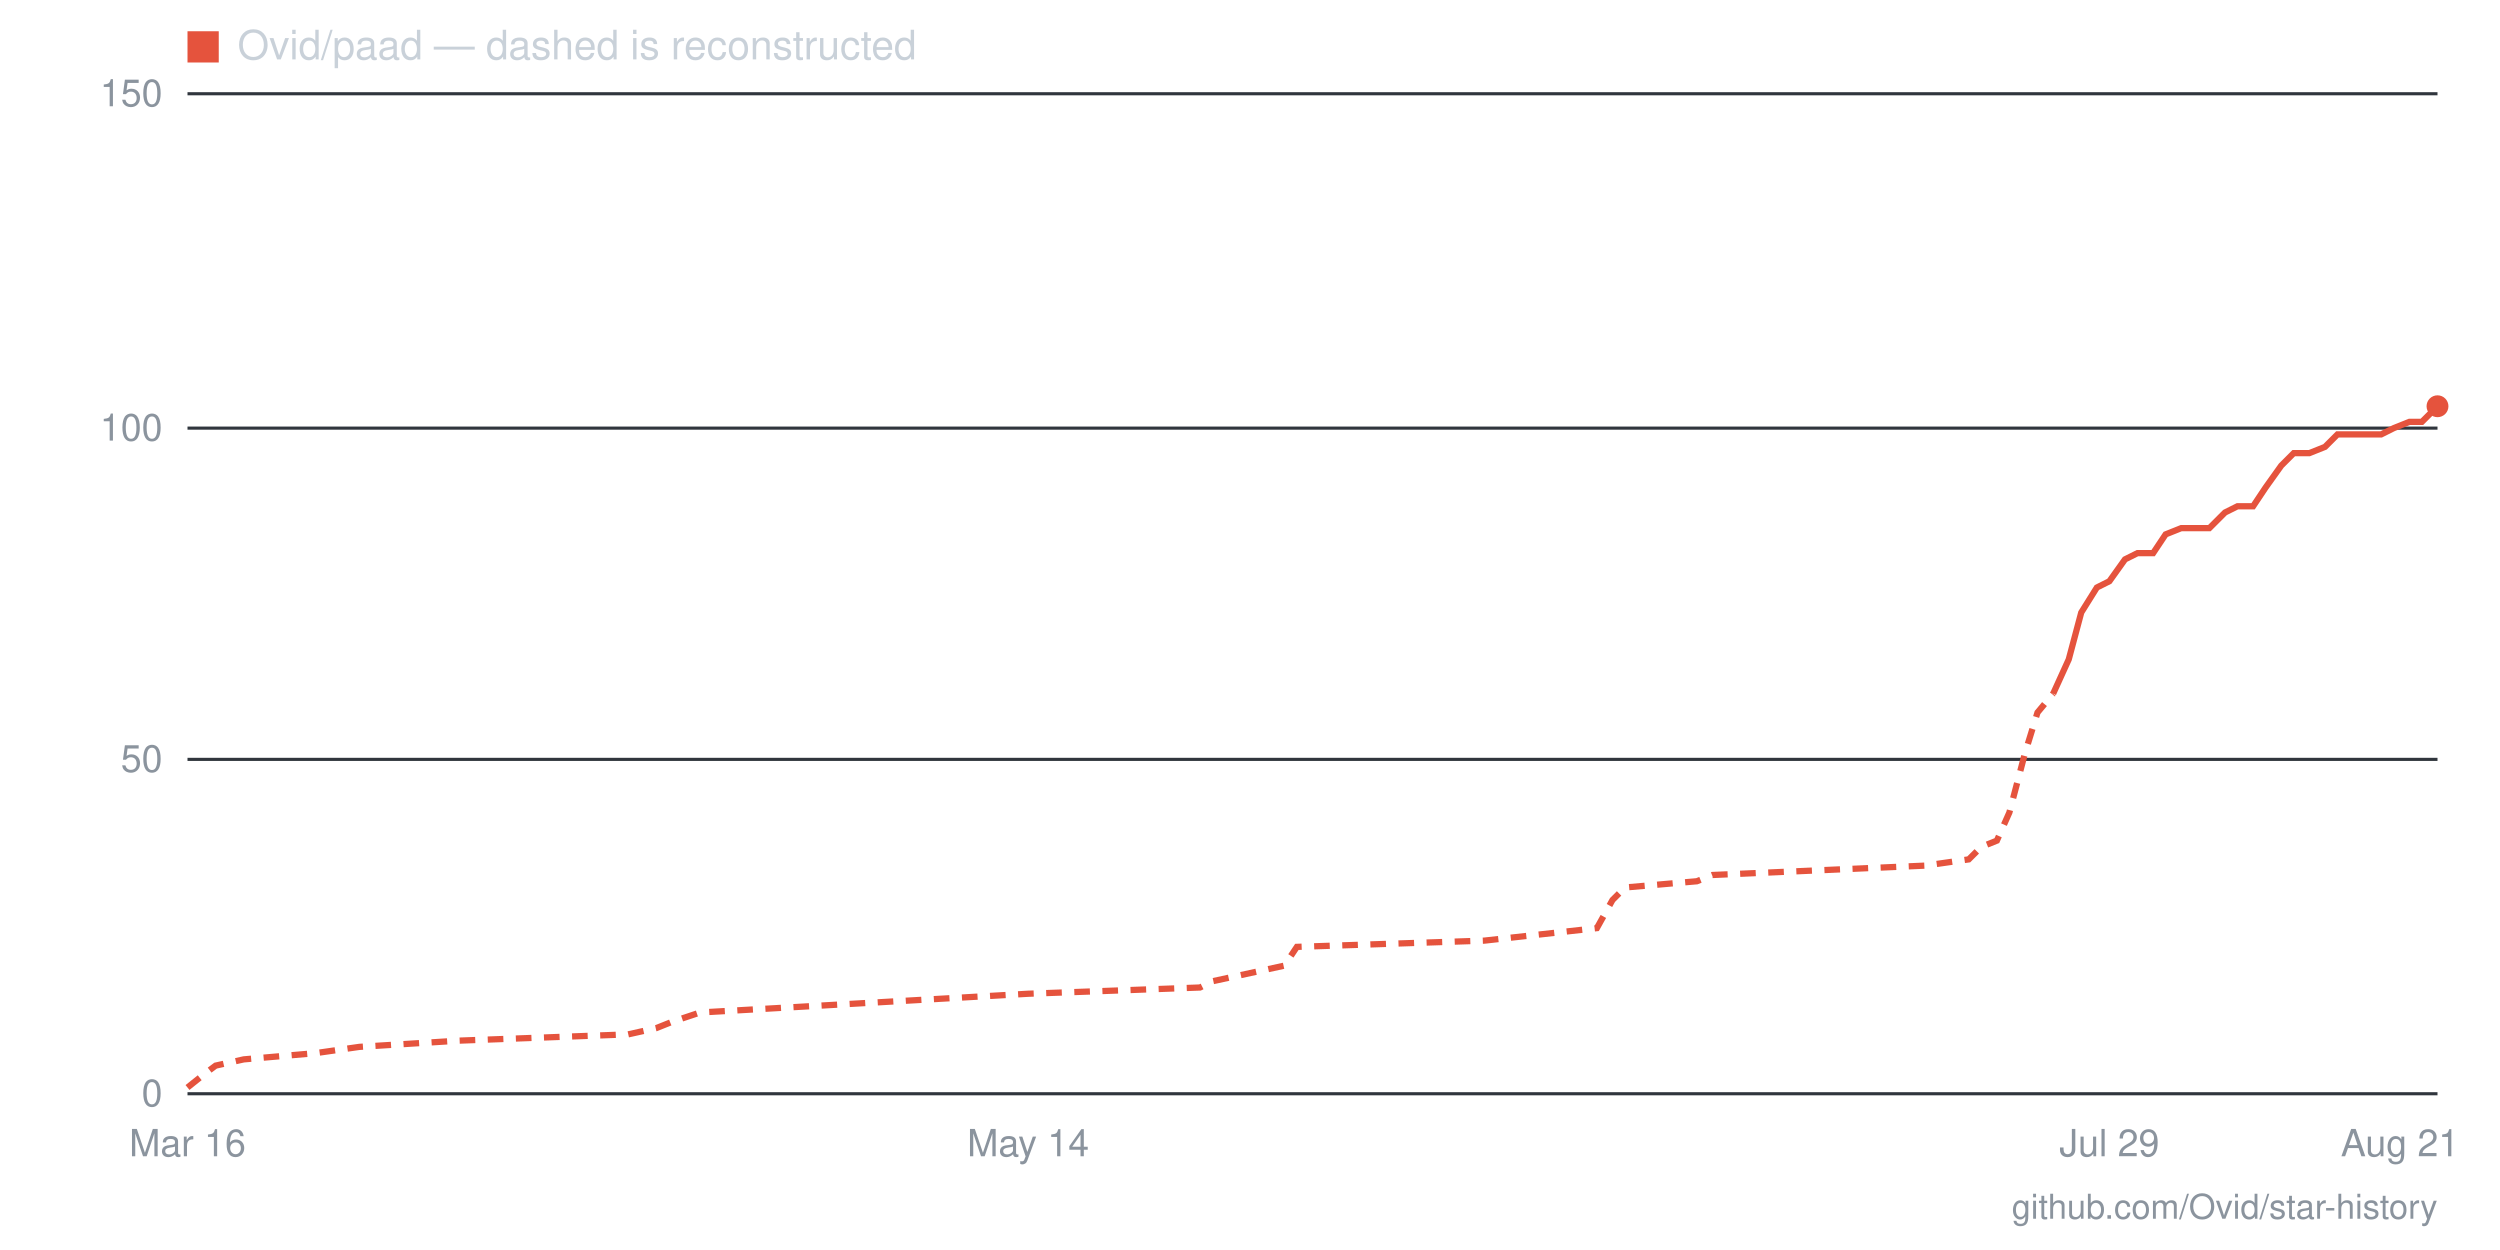
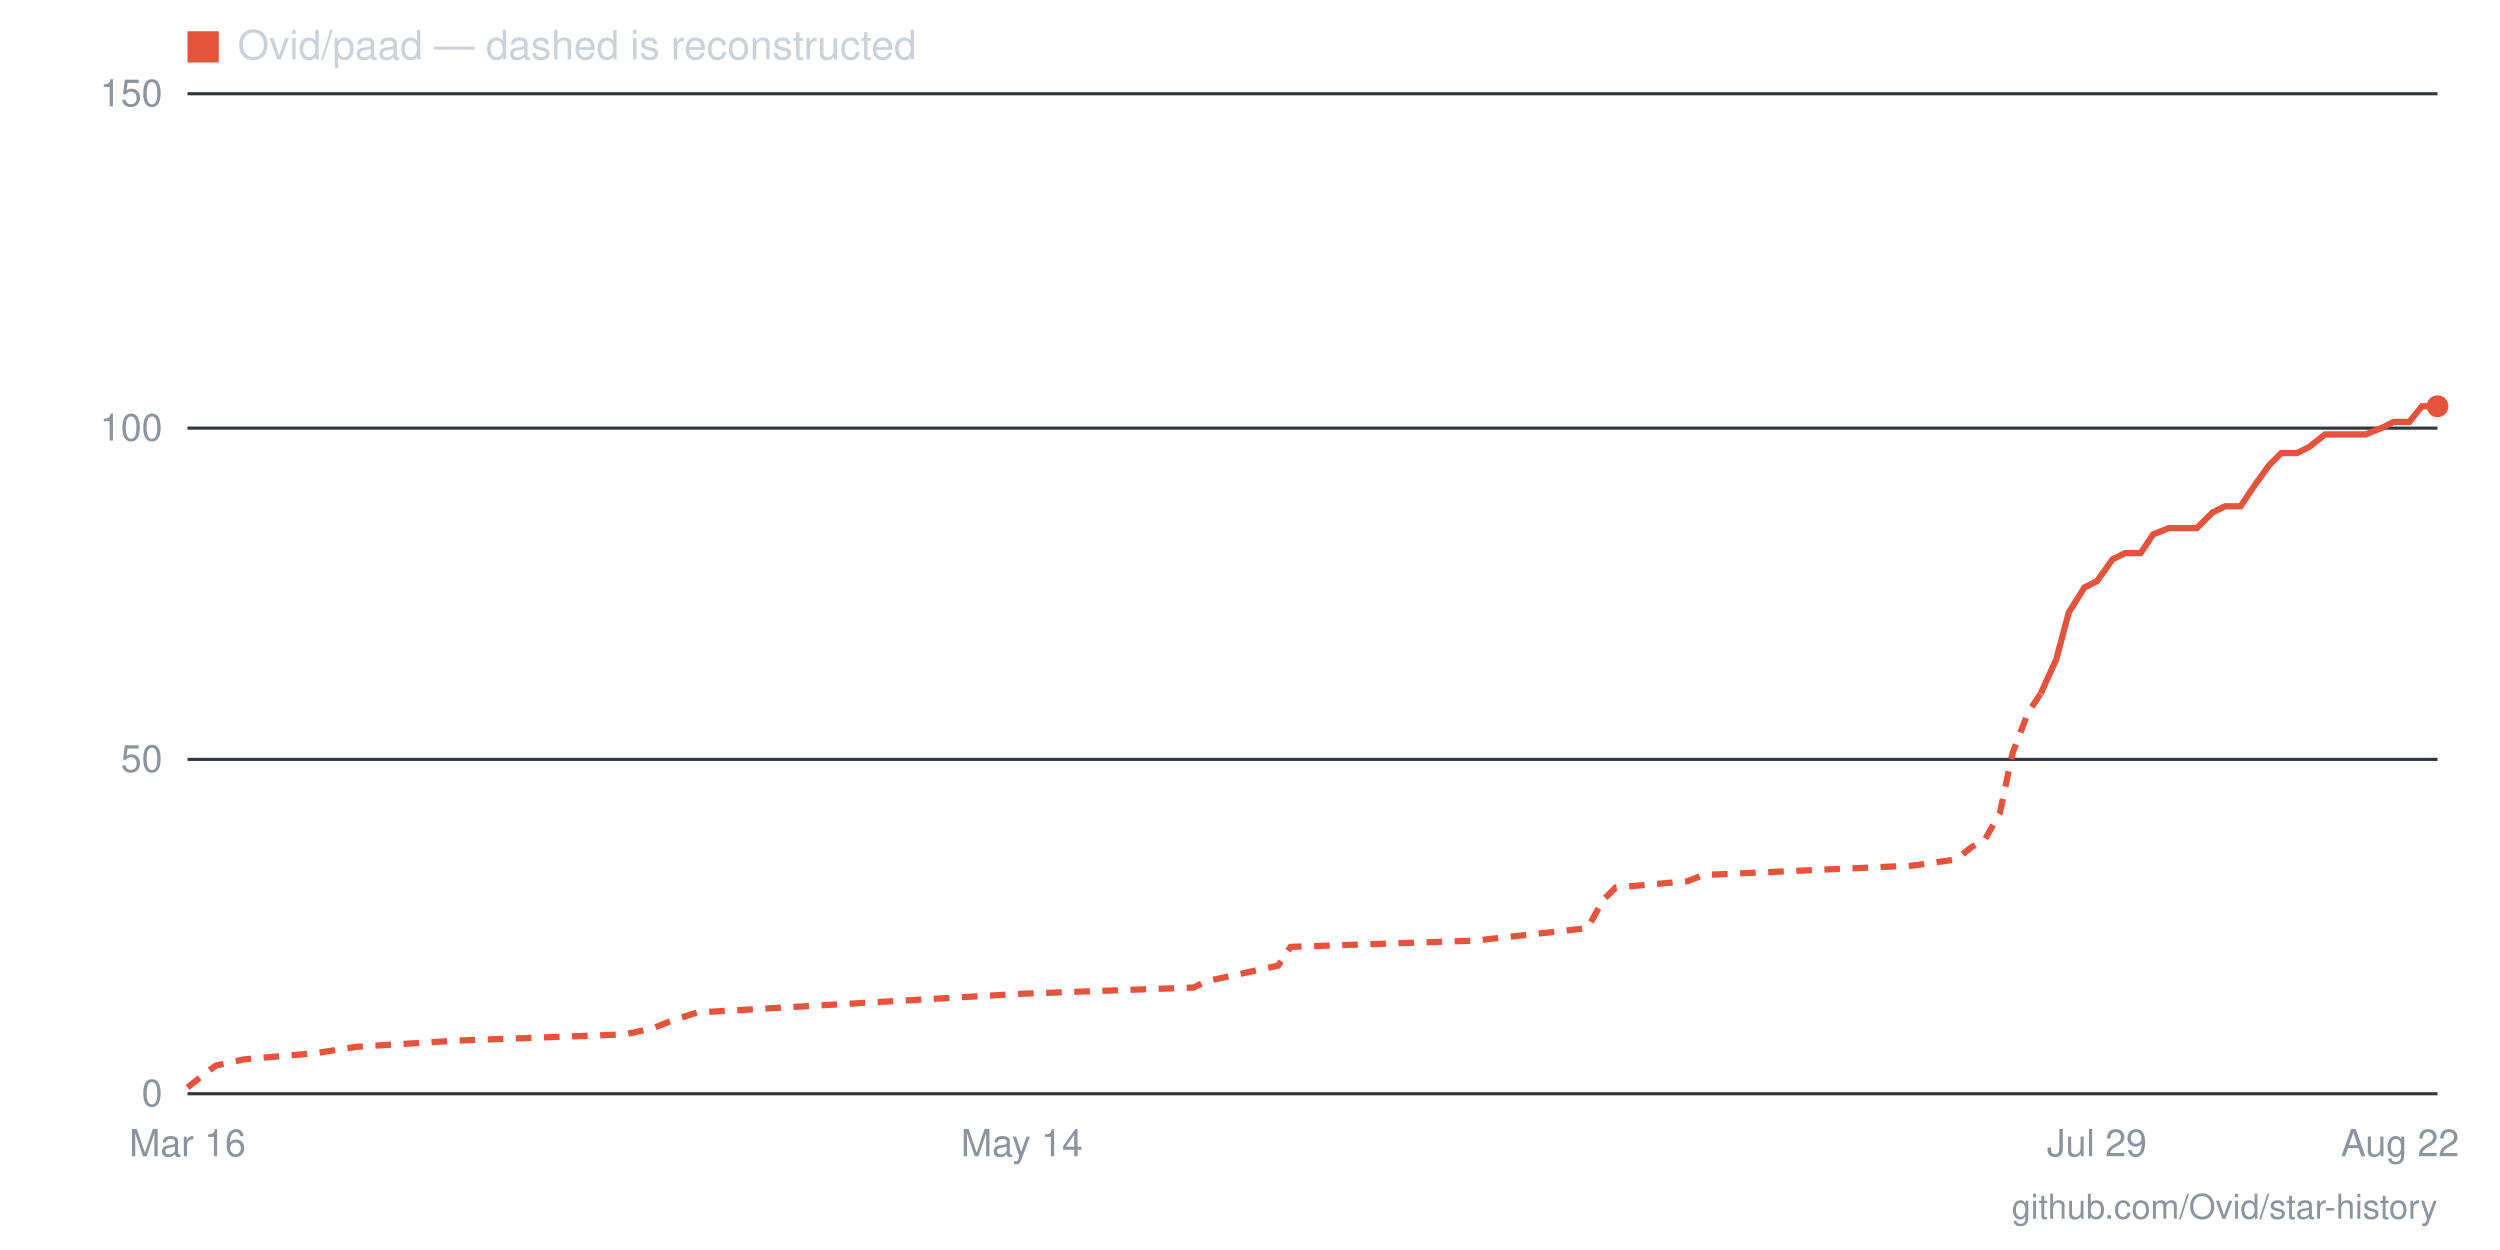
- <svg xmlns="http://www.w3.org/2000/svg" viewBox="0 0 800 400" width="800" height="400" role="img" aria-label="Star history for Ovid/paad: 103 stars as of 2026-08-21">
+ <svg xmlns="http://www.w3.org/2000/svg" viewBox="0 0 800 400" width="800" height="400" role="img" aria-label="Star history for Ovid/paad: 103 stars as of 2026-08-22">
  <line x1="60" y1="350" x2="780" y2="350" stroke="#30363d" stroke-width="1" />
  <text x="52" y="354" text-anchor="end" font-family="-apple-system,BlinkMacSystemFont,'Segoe UI',Helvetica,Arial,sans-serif" font-size="12" fill="#8b949e">0</text>
  <line x1="60" y1="243" x2="780" y2="243" stroke="#30363d" stroke-width="1" />
  <text x="52" y="247" text-anchor="end" font-family="-apple-system,BlinkMacSystemFont,'Segoe UI',Helvetica,Arial,sans-serif" font-size="12" fill="#8b949e">50</text>
  <line x1="60" y1="137" x2="780" y2="137" stroke="#30363d" stroke-width="1" />
  <text x="52" y="141" text-anchor="end" font-family="-apple-system,BlinkMacSystemFont,'Segoe UI',Helvetica,Arial,sans-serif" font-size="12" fill="#8b949e">100</text>
  <line x1="60" y1="30" x2="780" y2="30" stroke="#30363d" stroke-width="1" />
  <text x="52" y="34" text-anchor="end" font-family="-apple-system,BlinkMacSystemFont,'Segoe UI',Helvetica,Arial,sans-serif" font-size="12" fill="#8b949e">150</text>
-   <text x="768" y="370" text-anchor="middle" font-family="-apple-system,BlinkMacSystemFont,'Segoe UI',Helvetica,Arial,sans-serif" font-size="12" fill="#8b949e">Aug 21</text>
-   <text x="675" y="370" text-anchor="middle" font-family="-apple-system,BlinkMacSystemFont,'Segoe UI',Helvetica,Arial,sans-serif" font-size="12" fill="#8b949e">Jul 29</text>
-   <text x="329" y="370" text-anchor="middle" font-family="-apple-system,BlinkMacSystemFont,'Segoe UI',Helvetica,Arial,sans-serif" font-size="12" fill="#8b949e">May 14</text>
+   <text x="768" y="370" text-anchor="middle" font-family="-apple-system,BlinkMacSystemFont,'Segoe UI',Helvetica,Arial,sans-serif" font-size="12" fill="#8b949e">Aug 22</text>
+   <text x="671" y="370" text-anchor="middle" font-family="-apple-system,BlinkMacSystemFont,'Segoe UI',Helvetica,Arial,sans-serif" font-size="12" fill="#8b949e">Jul 29</text>
+   <text x="327" y="370" text-anchor="middle" font-family="-apple-system,BlinkMacSystemFont,'Segoe UI',Helvetica,Arial,sans-serif" font-size="12" fill="#8b949e">May 14</text>
  <text x="60" y="370" text-anchor="middle" font-family="-apple-system,BlinkMacSystemFont,'Segoe UI',Helvetica,Arial,sans-serif" font-size="12" fill="#8b949e">Mar 16</text>
-   <polyline fill="none" stroke="#e5533d" stroke-width="2" stroke-dasharray="5 4" points="60,348 65,344 69,341 78,339 101,337 115,335 147,333 201,331 210,329 215,327 224,324 329,318 384,316 388,314 411,309 415,303 475,301 511,297 516,288 520,284 543,282 548,280 616,277 630,275 634,271 639,269 643,260 648,241 652,228 657,222" />
-   <polyline fill="none" stroke="#e5533d" stroke-width="2" points="657,222 662,211 666,196 671,188 675,186 680,179 684,177 689,177 693,171 698,169 703,169 707,169 712,164 716,162 721,162 725,156 730,149 734,145 739,145 744,143 748,139 753,139 757,139 762,139 766,137 771,135 775,135 780,130" />
+   <polyline fill="none" stroke="#e5533d" stroke-width="2" stroke-dasharray="5 4" points="60,348 65,344 69,341 78,339 101,337 114,335 146,333 200,331 209,329 214,327 223,324 327,318 382,316 386,314 409,309 413,303 472,301 508,297 513,288 517,284 540,282 545,280 612,277 626,275 631,271 635,269 640,260 644,241 649,228 653,222" />
+   <polyline fill="none" stroke="#e5533d" stroke-width="2" points="653,222 658,211 662,196 667,188 671,186 676,179 680,177 685,177 689,171 694,169 698,169 703,169 708,164 712,162 717,162 721,156 726,149 730,145 735,145 739,143 744,139 748,139 753,139 757,139 762,137 766,135 771,135 775,130 780,130" />
  <circle cx="780" cy="130" r="3.5" fill="#e5533d" />
  <rect x="60" y="10" width="10" height="10" fill="#e5533d" />
  <text x="76" y="19" font-family="-apple-system,BlinkMacSystemFont,'Segoe UI',Helvetica,Arial,sans-serif" font-size="13" fill="#c9d1d9">Ovid/paad — dashed is reconstructed</text>
  <text x="780" y="390" text-anchor="end" font-family="-apple-system,BlinkMacSystemFont,'Segoe UI',Helvetica,Arial,sans-serif" font-size="11" fill="#8b949e">github.com/Ovid/star-history</text>
</svg>
